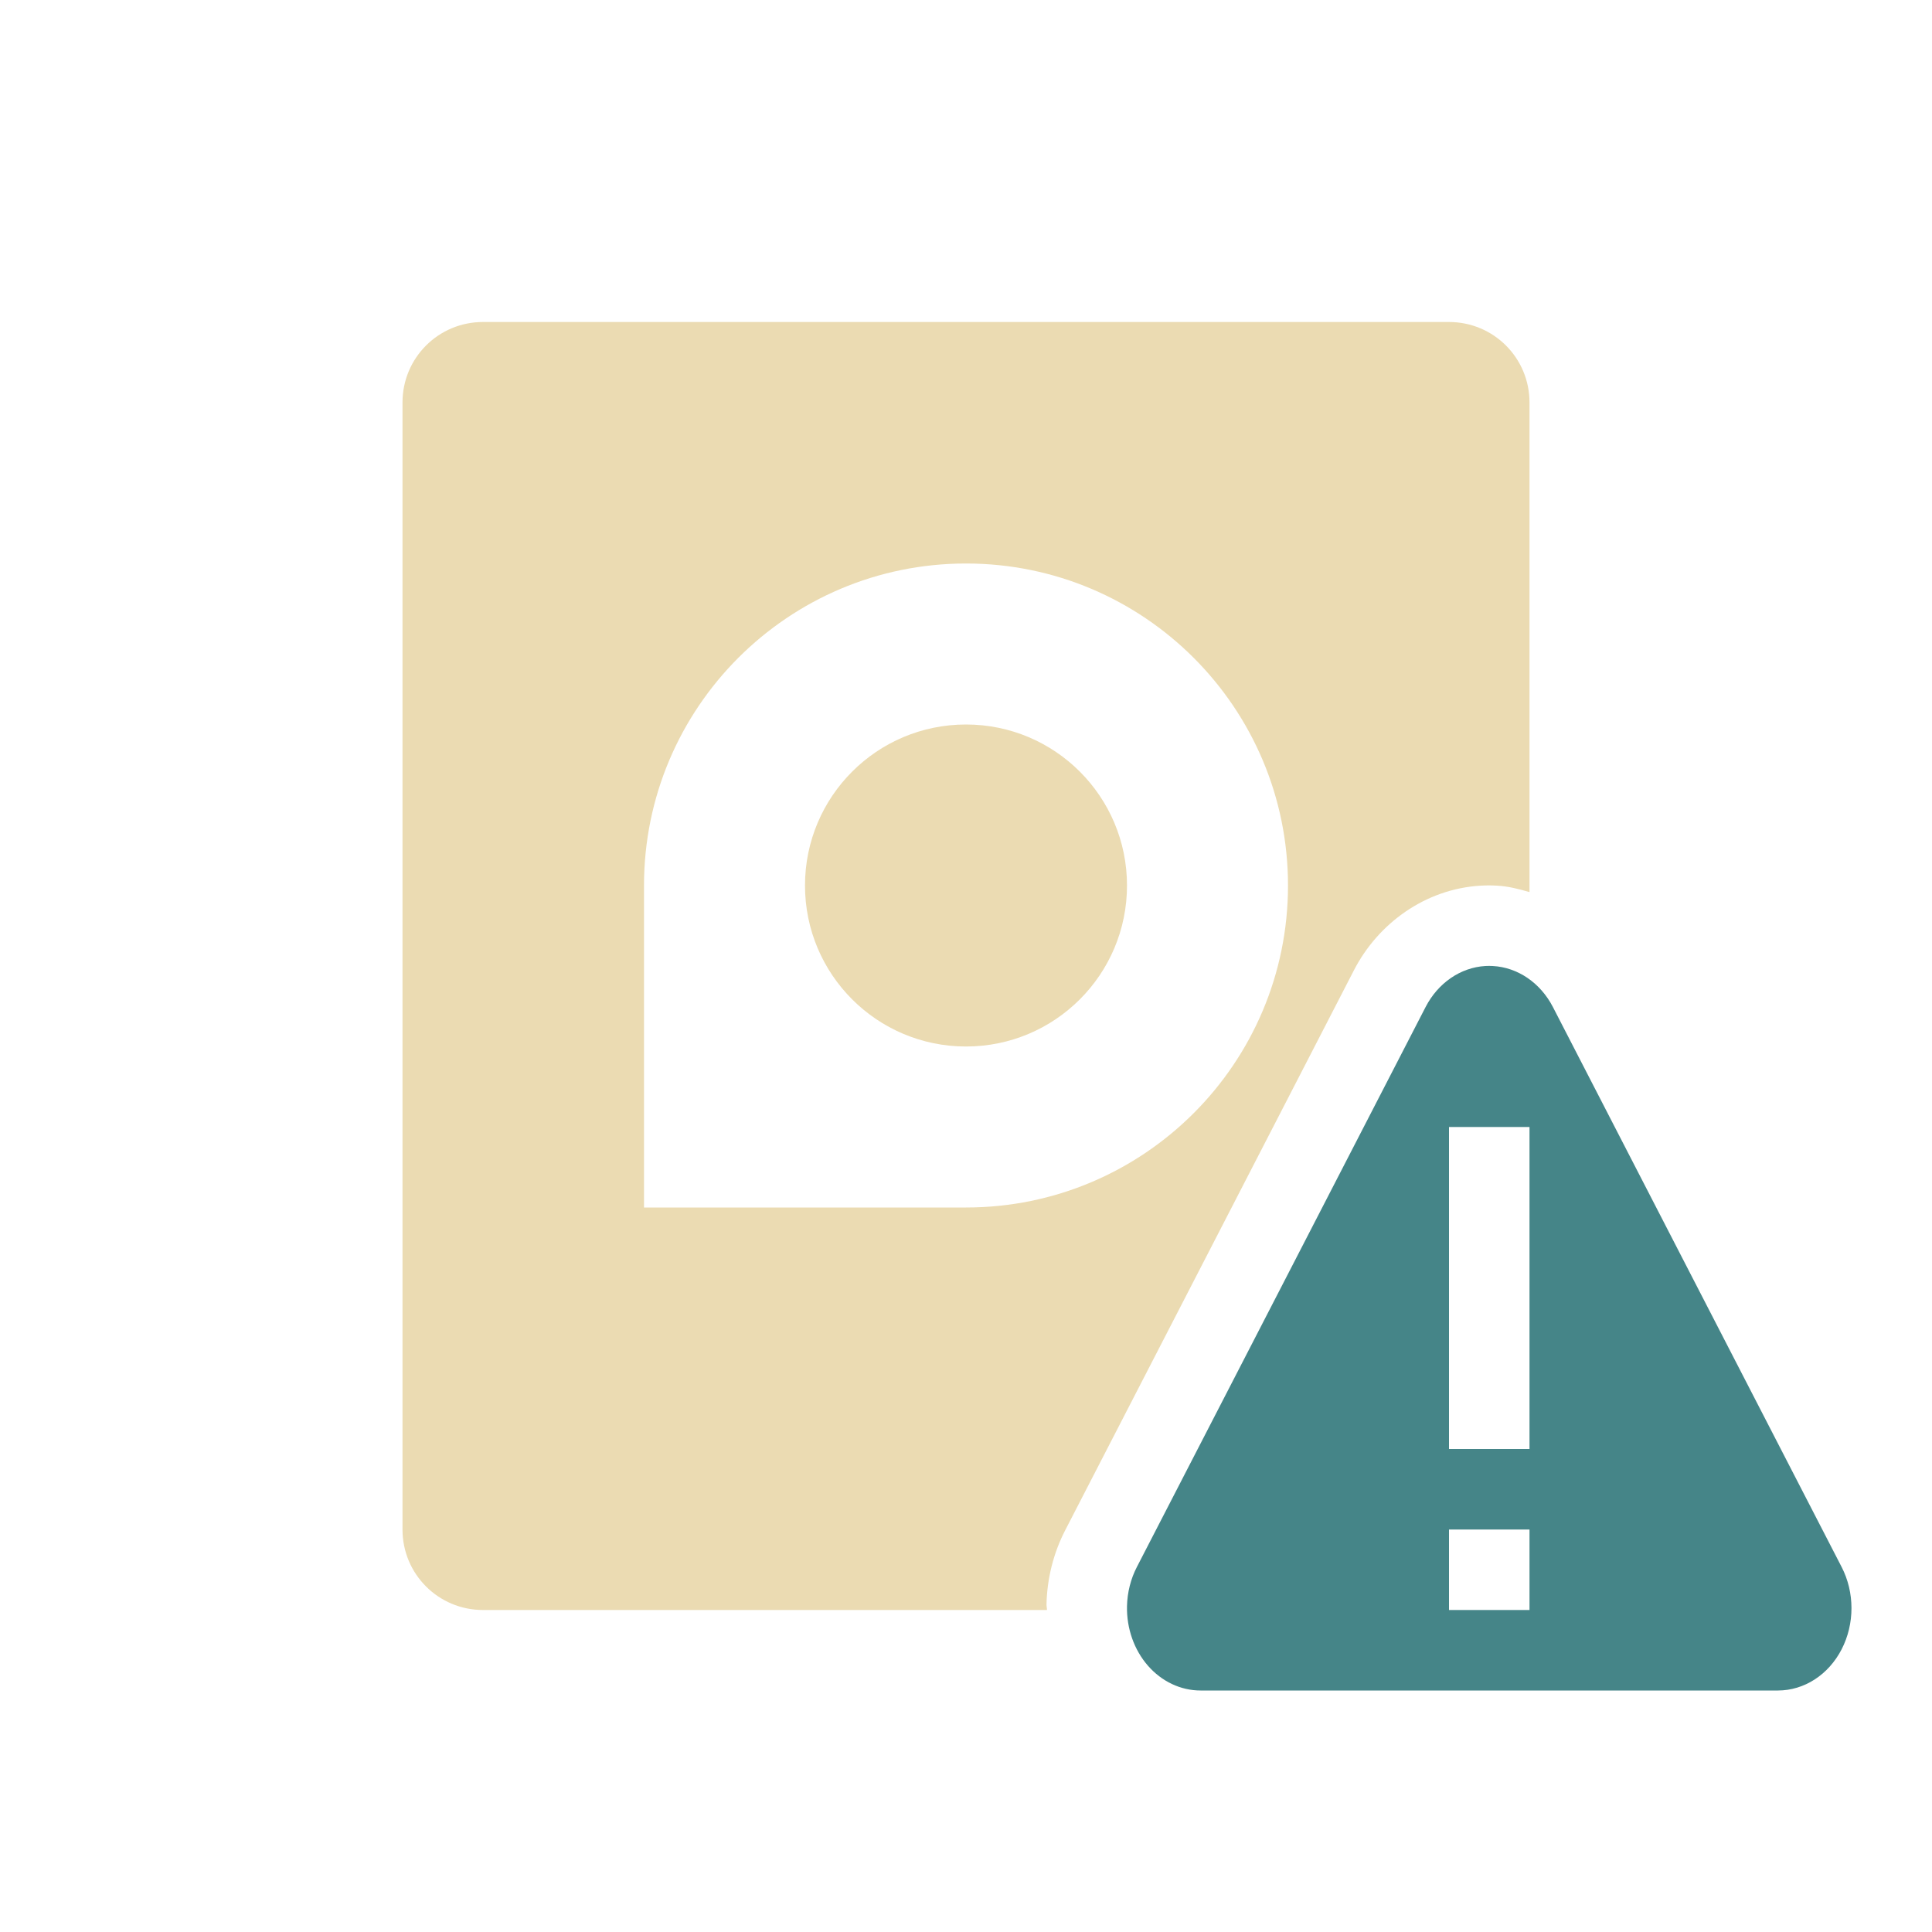
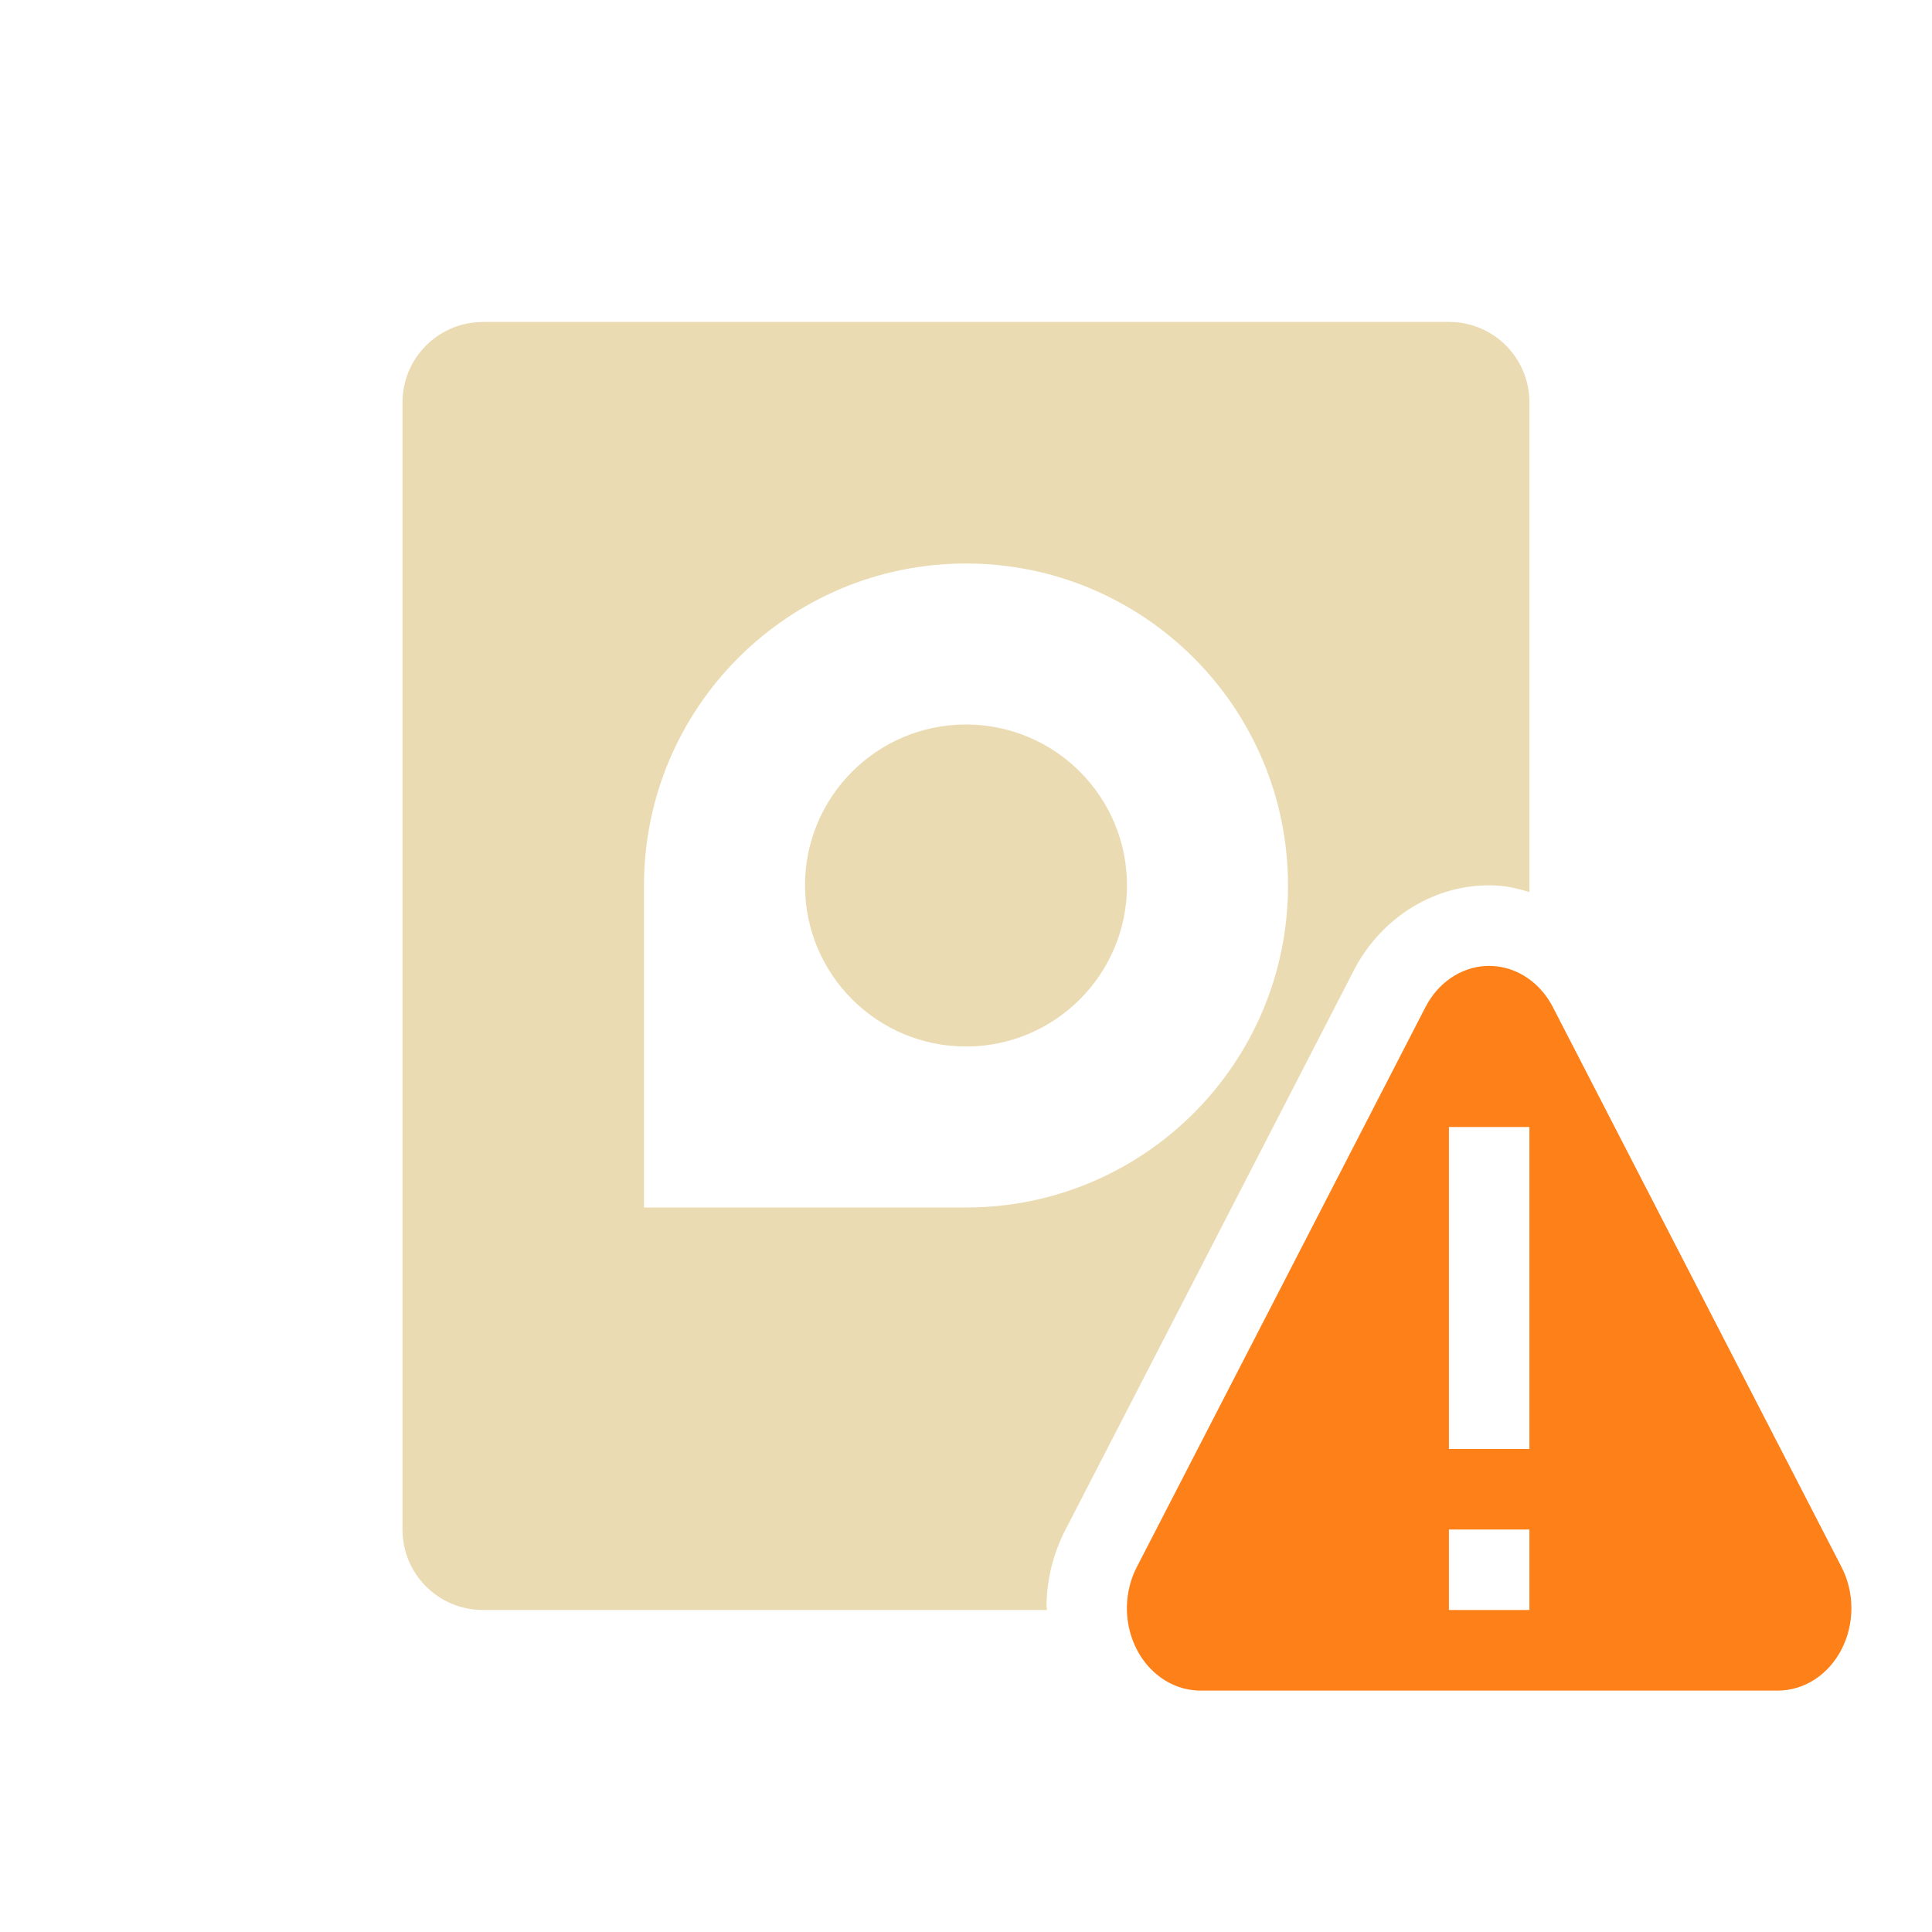
<svg xmlns="http://www.w3.org/2000/svg" width="24" height="24" version="1.1">
  <defs>
-     <style id="current-color-scheme" type="text/css">
-    .ColorScheme-Text { color:#ebdbb2; } .ColorScheme-Highlight { color:#458588; }
-   </style>
+     <style id="current-color-scheme" type="text/css">.ColorScheme-Text { color:#ebdbb2; } .ColorScheme-Highlight { color:#458588; } .ColorScheme-NeutralText { color:#fe8019; } .ColorScheme-PositiveText { color:#689d6a; } .ColorScheme-NegativeText { color:#fb4934; }</style>
  </defs>
-   <g transform="translate(1,1)">
-     <path style="fill:currentColor" class="ColorScheme-Text" d="M 6 4 C 5.446 4 5 4.446 5 5 L 5 19 C 5 19.554 5.446 20 6 20 L 13.006 20 C 13.006 19.977 13 19.955 13 19.932 C 13.007 19.611 13.085 19.294 13.234 19.006 L 15.027 15.529 L 16.82 12.051 C 17.12 11.47 17.706 11.043 18.391 11.002 L 18.393 11.002 L 18.395 11.002 C 18.461 10.998 18.529 10.998 18.596 11.002 C 18.736 11.009 18.869 11.044 19 11.082 L 19 5 C 19 4.446 18.554 4 18 4 L 6 4 z M 12 7 C 14.209 7 16 8.791 16 11 C 16 13.209 14.209 15 12 15 L 8 15 L 8 11 C 8 8.791 9.791 7 12 7 z M 12 9 C 10.895 9 10 9.895 10 11 C 10 12.105 10.895 13 12 13 C 13.105 13 14 12.105 14 11 C 14 9.895 13.105 9 12 9 z" transform="translate(-1,-1)" />
-   </g>
-   <path style="fill:currentColor" class="ColorScheme-Highlight" d="M 18.451 12 A 0.914 1.023 0 0 0 17.709 12.51 L 15.916 15.988 L 14.123 19.465 A 0.914 1.023 0 0 0 14 19.953 A 0.914 1.023 0 0 0 14.914 21 L 18.5 21 L 22.086 21 A 0.914 1.023 0 0 0 22.877 19.465 L 21.084 15.988 L 19.291 12.51 A 0.914 1.023 0 0 0 18.543 12 A 0.914 1.023 0 0 0 18.451 12 z M 18 14 L 19 14 L 19 18 L 18 18 L 18 14 z M 18 19 L 19 19 L 19 20 L 18 20 L 18 19 z" />
+   <path class="ColorScheme-Text" d="m6 4c-0.554 0-1 0.446-1 1v14c0 0.554 0.446 1 1 1h7.006c-2.92e-4 -0.023-0.006-0.045-0.006-0.068 0.007-0.321 0.085-0.637 0.234-0.926l1.793-3.477 1.793-3.479c0.3-0.581 0.886-1.008 1.57-1.049h0.002 0.002c0.067-0.004 0.134-0.004 0.201 0 0.141 0.007 0.274 0.042 0.404 0.08v-6.082c0-0.554-0.446-1-1-1h-12zm6 3c2.209 0 4 1.791 4 4s-1.791 4-4 4h-4v-4c0-2.209 1.791-4 4-4zm0 2c-1.105 0-2 0.895-2 2 0 1.105 0.895 2 2 2s2-0.895 2-2c0-1.105-0.895-2-2-2z" fill="currentColor" />
+   <path class="ColorScheme-NeutralText" d="m18.45 12a0.914 1.023 0 0 0-0.742 0.51l-1.793 3.479-1.793 3.477a0.914 1.023 0 0 0-0.123 0.488 0.914 1.023 0 0 0 0.914 1.047h3.586 3.586a0.914 1.023 0 0 0 0.791-1.535l-1.793-3.477-1.793-3.479a0.914 1.023 0 0 0-0.748-0.51 0.914 1.023 0 0 0-0.092 0zm-0.451 2h1v4h-1v-4zm0 5h1v1h-1v-1z" fill="currentColor" />
</svg>
